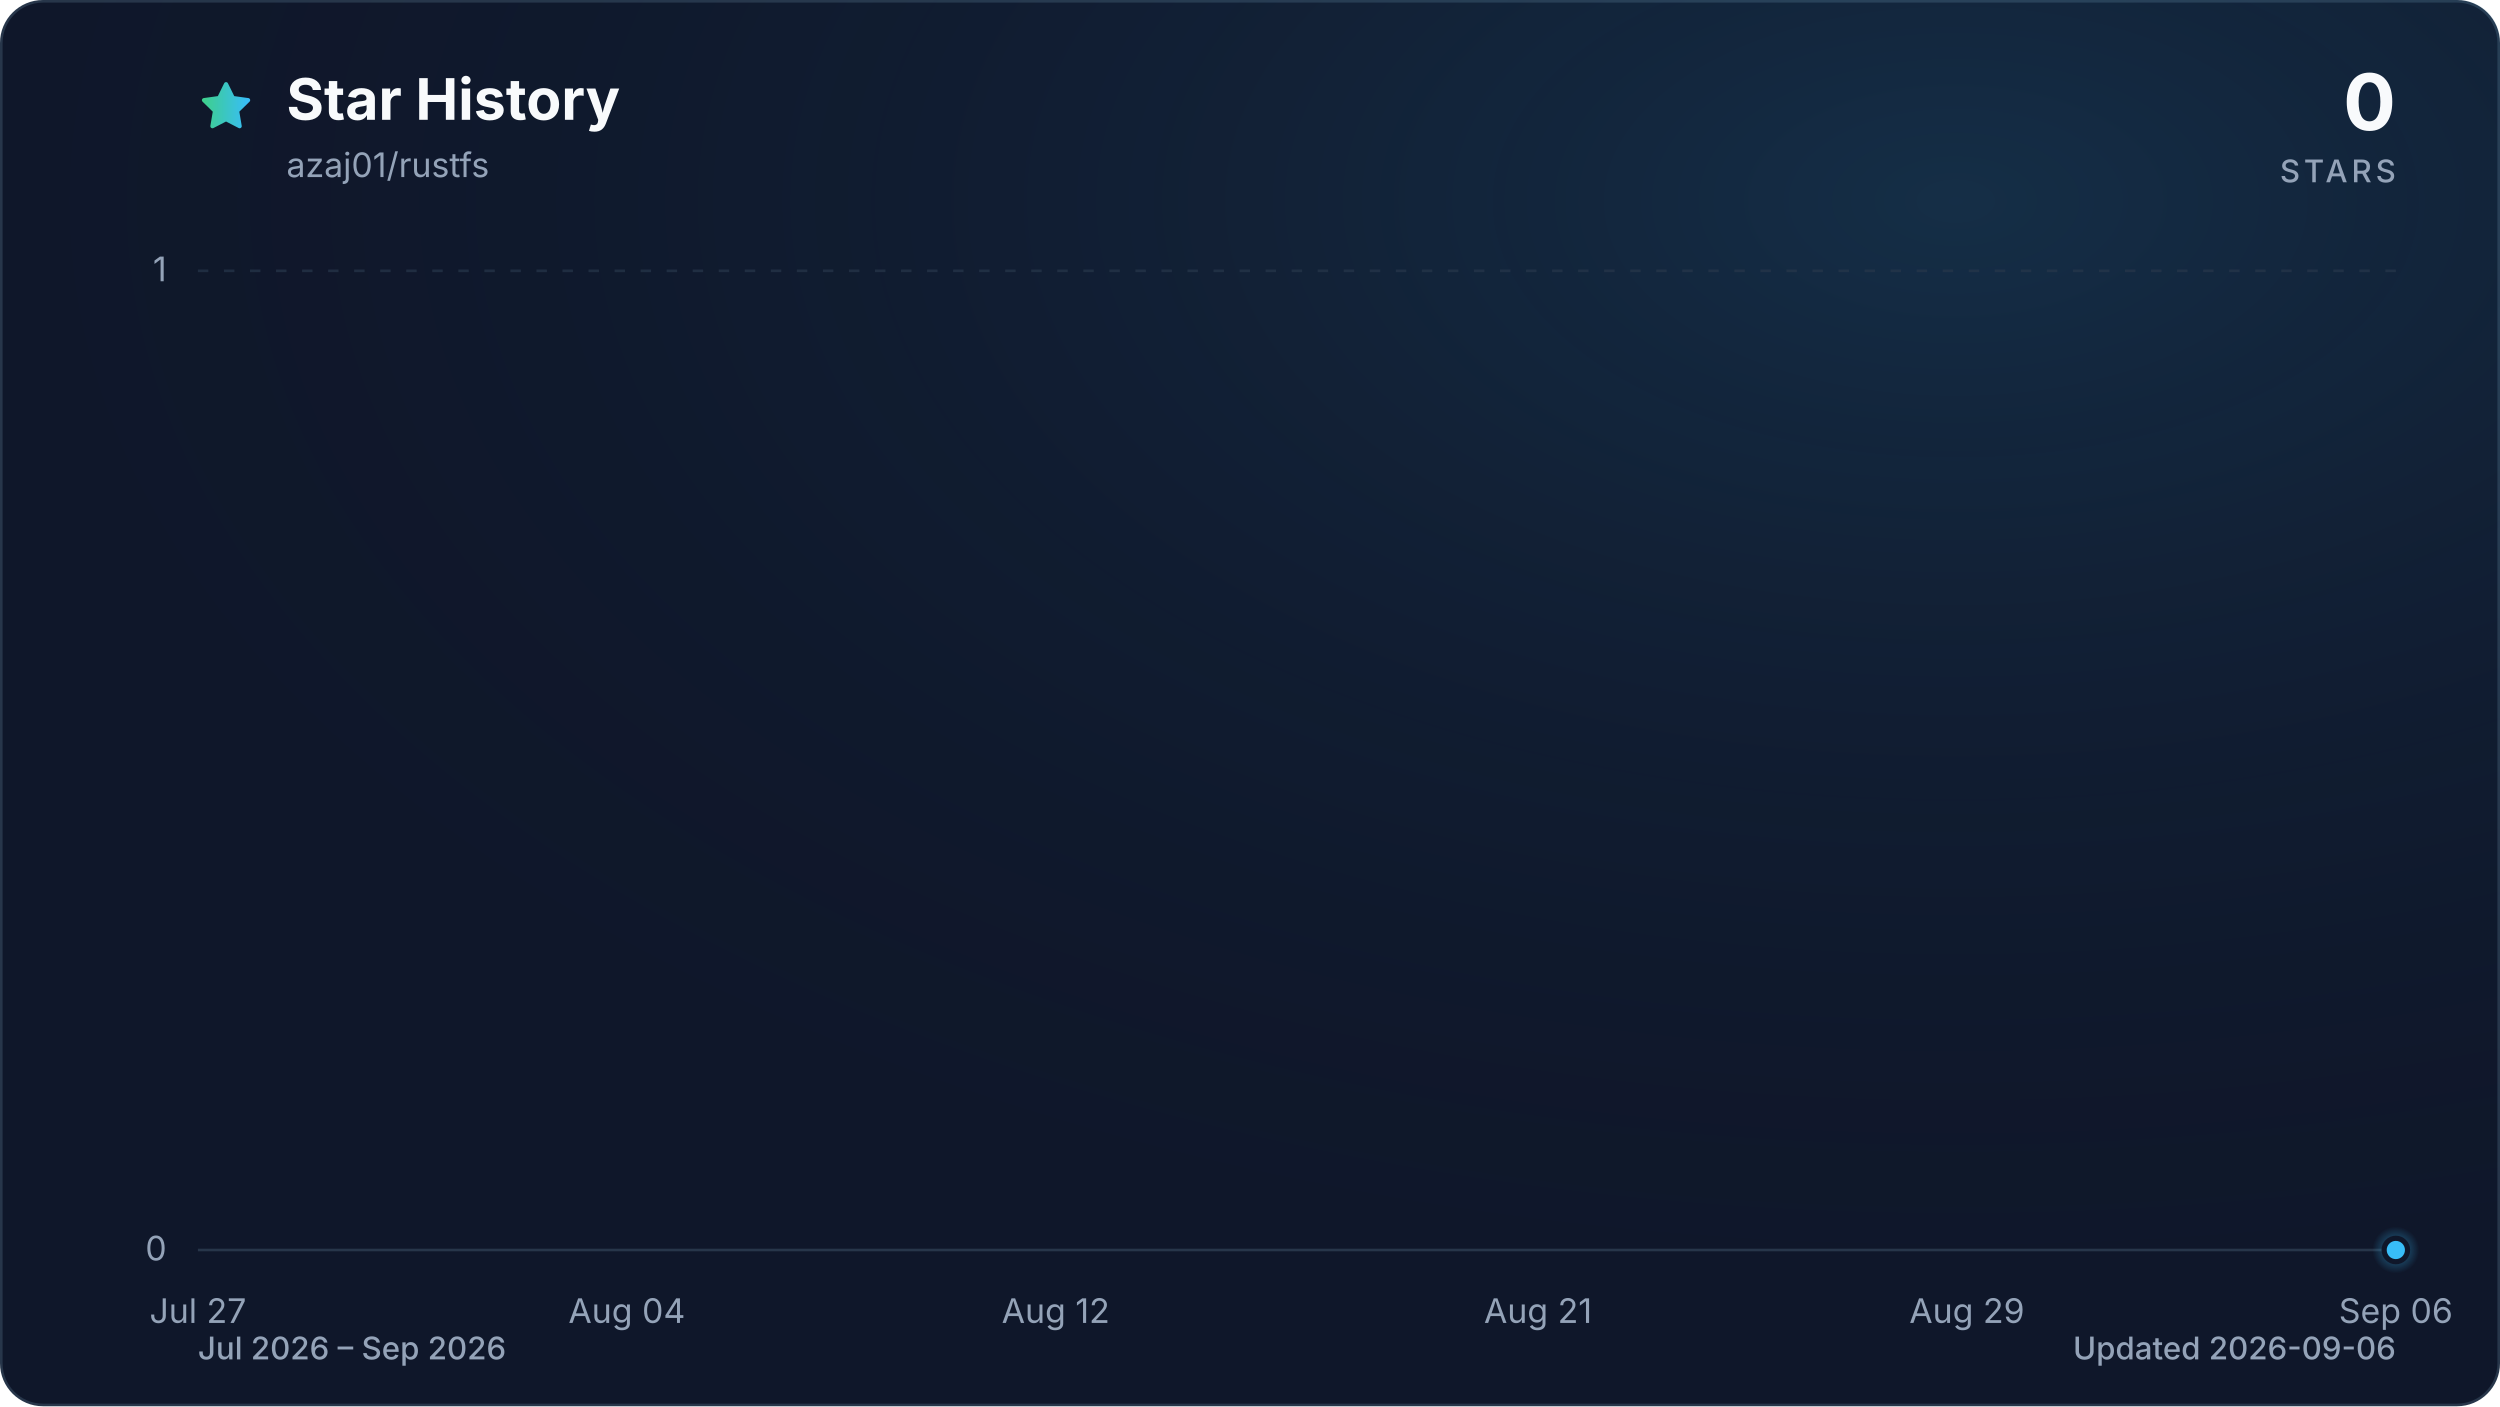
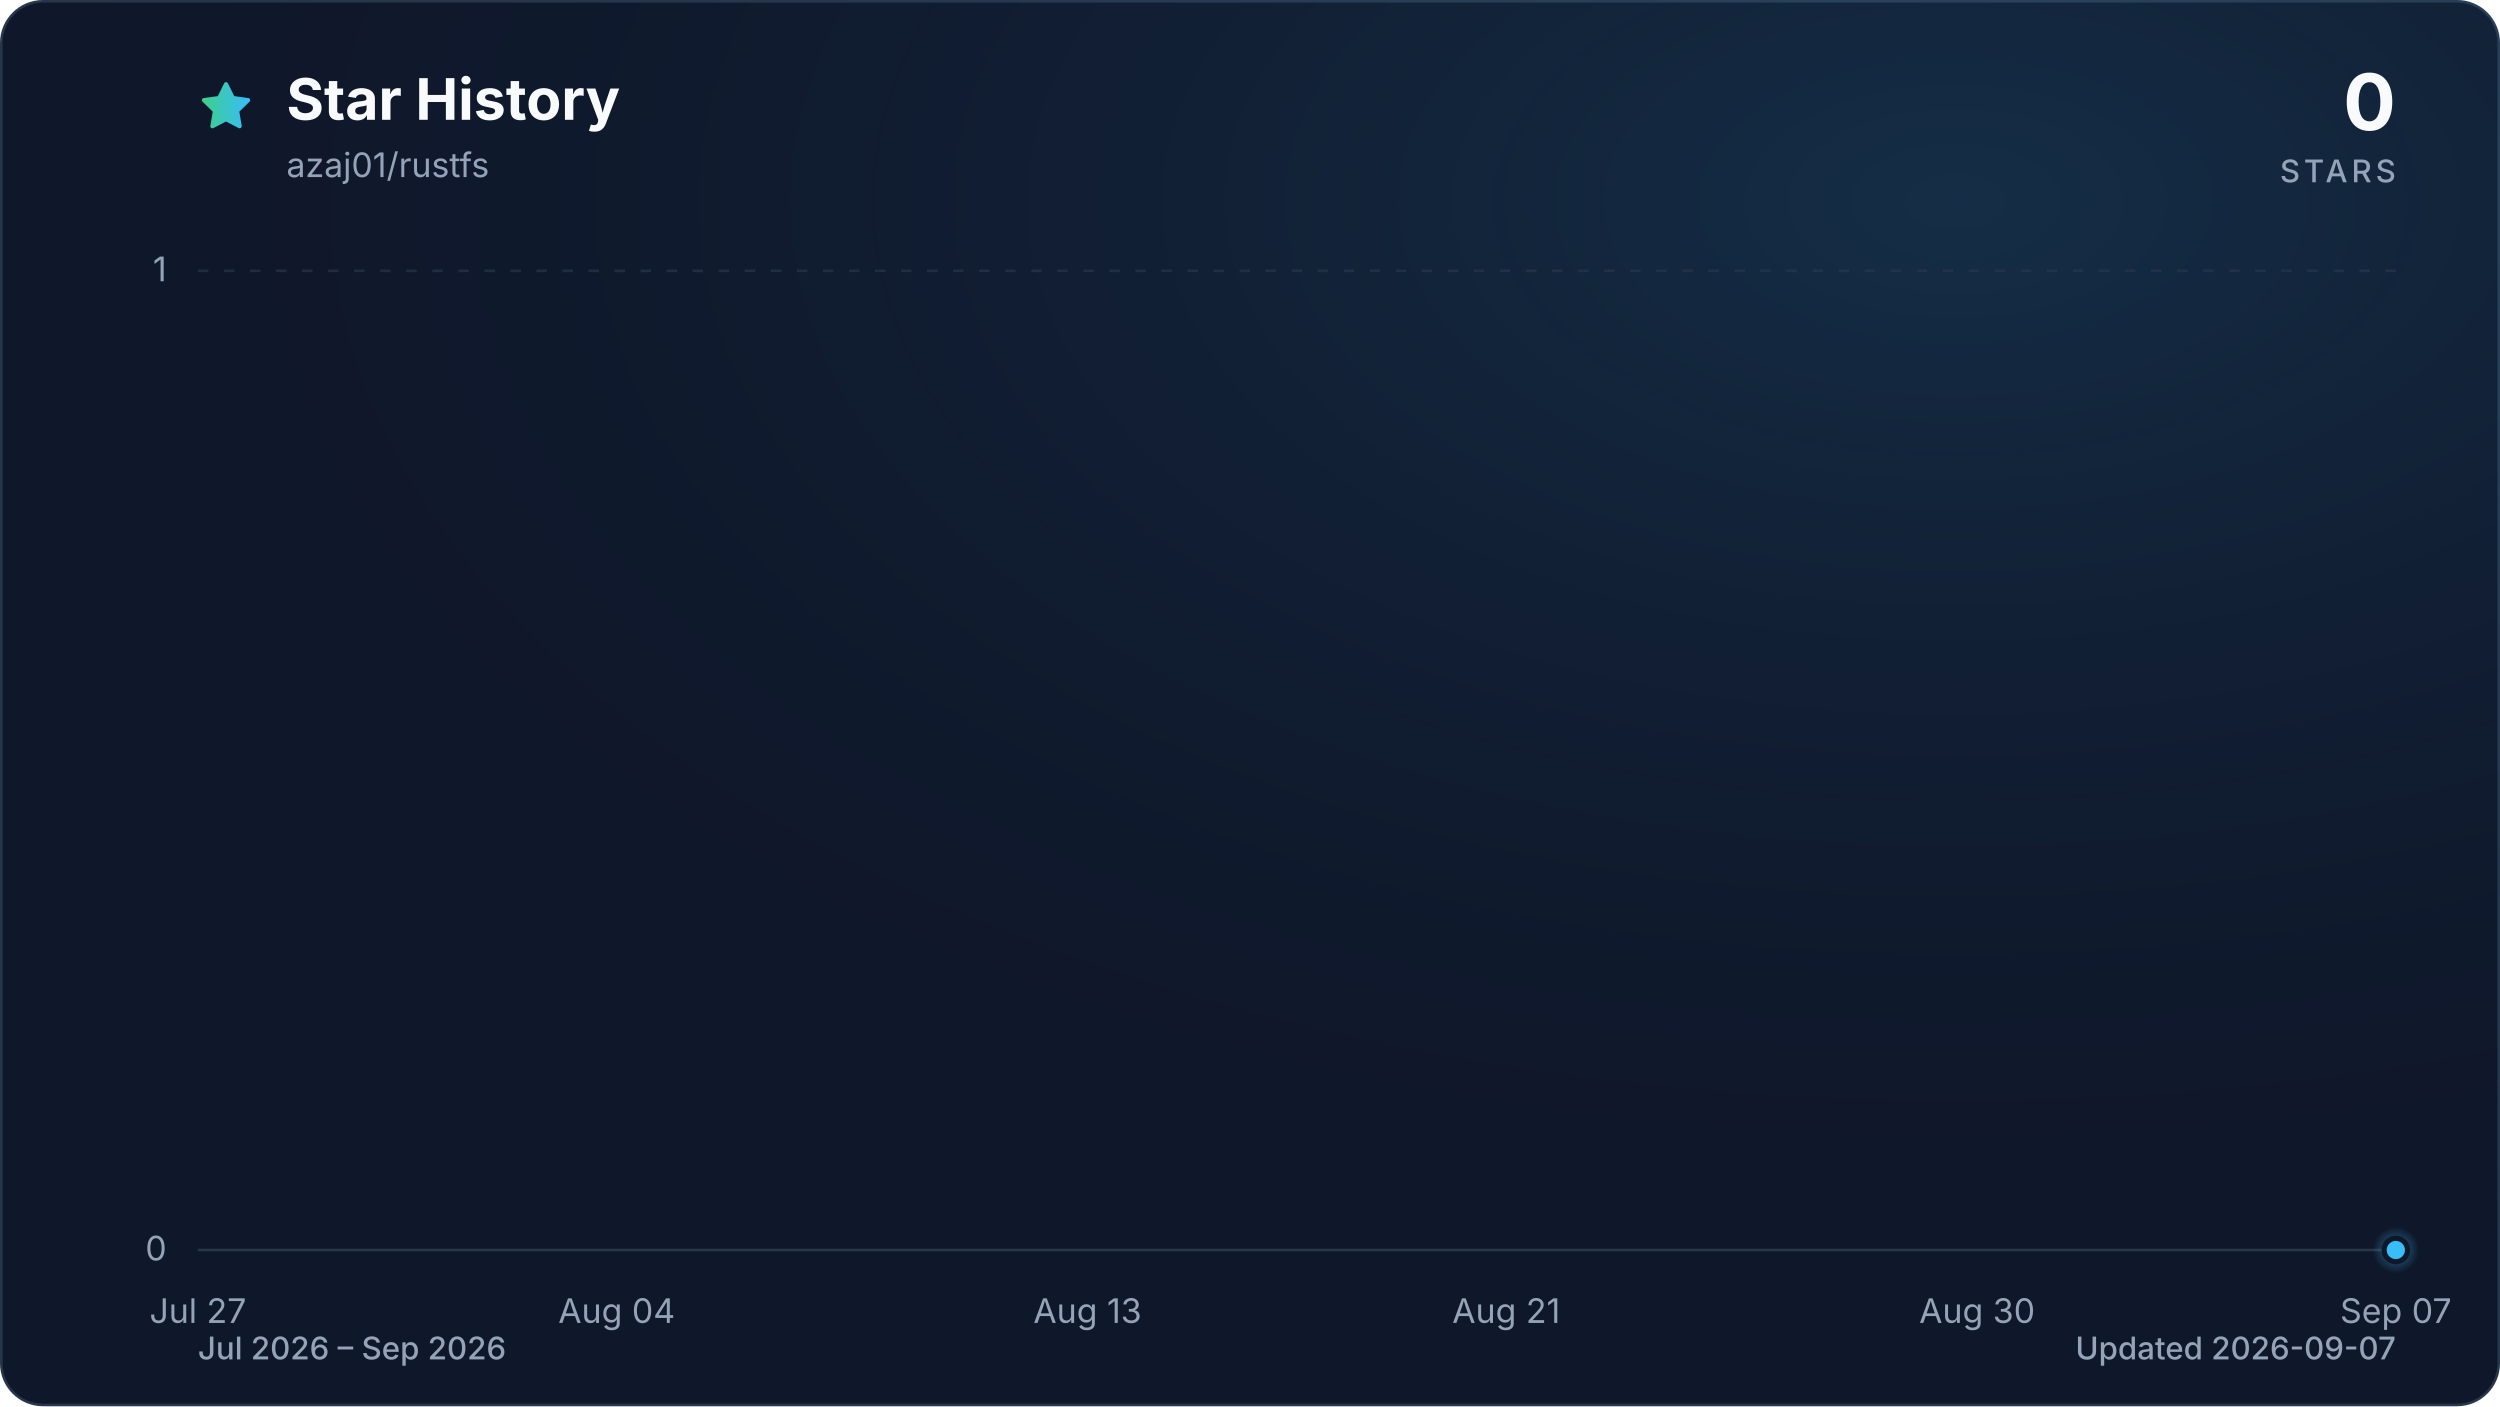
<svg xmlns="http://www.w3.org/2000/svg" viewBox="0 0 960 540" role="img" aria-labelledby="title description" data-style="gradient" data-variant="glow" data-animated="true">
  <defs>
    <linearGradient id="trend" x1="0" y1="0" x2="1" y2="0">
      <stop offset="0%" stop-color="#3ecf8e" />
      <stop offset="100%" stop-color="#38bdf8" />
    </linearGradient>
    <linearGradient id="area" x1="0" y1="0" x2="0" y2="1">
      <stop offset="0%" stop-color="#3ecf8e" stop-opacity="0.30" />
      <stop offset="55%" stop-color="#38bdf8" stop-opacity="0.10" />
      <stop offset="100%" stop-color="#38bdf8" stop-opacity="0.01" />
    </linearGradient>
    <radialGradient id="marker-halo" cx="50%" cy="50%" r="50%">
      <stop offset="0%" stop-color="#38bdf8" stop-opacity="0.55" />
      <stop offset="100%" stop-color="#38bdf8" stop-opacity="0" />
    </radialGradient>
    <radialGradient id="surface-glow" cx="78%" cy="14%" r="80%">
      <stop offset="0%" stop-color="#38bdf8" stop-opacity="0.14" />
      <stop offset="100%" stop-color="#0f172a" stop-opacity="0" />
    </radialGradient>
    <filter id="trend-glow" x="-20%" y="-20%" width="140%" height="140%">
      <feGaussianBlur stdDeviation="7" />
    </filter>
  </defs>
  <style>
.trend-enter{transform-box:fill-box;transform-origin:center;animation:trend-enter 520ms cubic-bezier(0.16,1,0.3,1)}
.marker-enter{transform-box:fill-box;transform-origin:center;animation:marker-enter 320ms cubic-bezier(0.16,1,0.3,1) 200ms both}
.marker-pulse{transform-box:fill-box;transform-origin:center;animation:marker-pulse 2.6s ease-out infinite}
@keyframes trend-enter{from{opacity:.35;transform:translateY(10px)}to{opacity:1;transform:translateY(0)}}
@keyframes marker-enter{from{opacity:0;transform:scale(.4)}to{opacity:1;transform:scale(1)}}
@keyframes marker-pulse{0%{opacity:.5;transform:scale(.7)}70%,100%{opacity:0;transform:scale(2.1)}}
@media (prefers-reduced-motion:reduce){.trend-enter,.marker-enter,.marker-pulse{animation:none!important}}
@media (prefers-reduced-motion:reduce){.marker-pulse{opacity:0}}
</style>
  <rect x="0.5" y="0.5" width="959" height="539" fill="#0f172a" stroke="#27364a" stroke-width="1" rx="16" />
  <rect width="960" height="540" fill="url(#surface-glow)" rx="16" />
  <path d="M12 2.6l2.9 5.9 6.5.9-4.7 4.6 1.1 6.5-5.8-3-5.8 3 1.1-6.5-4.7-4.6 6.5-.9L12 2.6Z" transform="translate(76 30) scale(.9)" fill="url(#trend)" stroke="url(#trend)" stroke-width="1.8" stroke-linejoin="round" aria-hidden="true" />
  <text x="110" y="46" fill="#f8fafc" font-family="ui-sans-serif, system-ui, -apple-system, BlinkMacSystemFont, 'Segoe UI', sans-serif" font-size="22" font-weight="700">Star History</text>
  <text x="110" y="68" fill="#94a3b8" font-family="ui-sans-serif, system-ui, -apple-system, BlinkMacSystemFont, 'Segoe UI', sans-serif" font-size="13">azaj01/rustfs</text>
  <text x="920" y="50" fill="#f8fafc" font-family="ui-sans-serif, system-ui, -apple-system, BlinkMacSystemFont, 'Segoe UI', sans-serif" font-size="30" font-weight="700" text-anchor="end">0</text>
  <text x="920" y="70" fill="#94a3b8" font-family="ui-sans-serif, system-ui, -apple-system, BlinkMacSystemFont, 'Segoe UI', sans-serif" font-size="12" font-weight="500" letter-spacing="1.5" text-anchor="end">STARS</text>
  <line x1="76" y1="480.0" x2="920" y2="480.0" stroke="#27364a" stroke-width="1" stroke-dasharray="0" opacity="1" />
  <text x="64" y="484.0" fill="#94a3b8" font-family="ui-sans-serif, system-ui, -apple-system, BlinkMacSystemFont, 'Segoe UI', sans-serif" font-size="13" text-anchor="end">0</text>
  <line x1="76" y1="104.0" x2="920" y2="104.0" stroke="#27364a" stroke-width="1" stroke-dasharray="4 6" opacity="0.7" />
  <text x="64" y="108.0" fill="#94a3b8" font-family="ui-sans-serif, system-ui, -apple-system, BlinkMacSystemFont, 'Segoe UI', sans-serif" font-size="13" text-anchor="end">1</text>
  <text x="76.0" y="508" fill="#94a3b8" font-family="ui-sans-serif, system-ui, -apple-system, BlinkMacSystemFont, 'Segoe UI', sans-serif" font-size="13" text-anchor="middle">Jul 27</text>
-   <text x="240.7" y="508" fill="#94a3b8" font-family="ui-sans-serif, system-ui, -apple-system, BlinkMacSystemFont, 'Segoe UI', sans-serif" font-size="13" text-anchor="middle">Aug 04</text>
-   <text x="405.4" y="508" fill="#94a3b8" font-family="ui-sans-serif, system-ui, -apple-system, BlinkMacSystemFont, 'Segoe UI', sans-serif" font-size="13" text-anchor="middle">Aug 12</text>
-   <text x="590.6" y="508" fill="#94a3b8" font-family="ui-sans-serif, system-ui, -apple-system, BlinkMacSystemFont, 'Segoe UI', sans-serif" font-size="13" text-anchor="middle">Aug 21</text>
-   <text x="755.3" y="508" fill="#94a3b8" font-family="ui-sans-serif, system-ui, -apple-system, BlinkMacSystemFont, 'Segoe UI', sans-serif" font-size="13" text-anchor="middle">Aug 29</text>
-   <text x="920.0" y="508" fill="#94a3b8" font-family="ui-sans-serif, system-ui, -apple-system, BlinkMacSystemFont, 'Segoe UI', sans-serif" font-size="13" text-anchor="middle">Sep 06</text>
+   <text x="236.8" y="508" fill="#94a3b8" font-family="ui-sans-serif, system-ui, -apple-system, BlinkMacSystemFont, 'Segoe UI', sans-serif" font-size="13" text-anchor="middle">Aug 04</text>
+   <text x="417.6" y="508" fill="#94a3b8" font-family="ui-sans-serif, system-ui, -apple-system, BlinkMacSystemFont, 'Segoe UI', sans-serif" font-size="13" text-anchor="middle">Aug 13</text>
+   <text x="578.4" y="508" fill="#94a3b8" font-family="ui-sans-serif, system-ui, -apple-system, BlinkMacSystemFont, 'Segoe UI', sans-serif" font-size="13" text-anchor="middle">Aug 21</text>
+   <text x="759.2" y="508" fill="#94a3b8" font-family="ui-sans-serif, system-ui, -apple-system, BlinkMacSystemFont, 'Segoe UI', sans-serif" font-size="13" text-anchor="middle">Aug 30</text>
+   <text x="920.0" y="508" fill="#94a3b8" font-family="ui-sans-serif, system-ui, -apple-system, BlinkMacSystemFont, 'Segoe UI', sans-serif" font-size="13" text-anchor="middle">Sep 07</text>
  <g class="trend-enter">
-     <path d="M 76.0 480.0 C 82.9 480.0, 89.7 480.0, 96.6 480.0 C 103.4 480.0, 110.3 480.0, 117.2 480.0 C 124.0 480.0, 130.9 480.0, 137.8 480.0 C 144.6 480.0, 151.5 480.0, 158.3 480.0 C 165.2 480.0, 172.1 480.0, 178.9 480.0 C 185.8 480.0, 192.7 480.0, 199.5 480.0 C 206.4 480.0, 213.2 480.0, 220.1 480.0 C 227.0 480.0, 233.8 480.0, 240.7 480.0 C 247.5 480.0, 254.4 480.0, 261.3 480.0 C 268.1 480.0, 275.0 480.0, 281.9 480.0 C 288.7 480.0, 295.6 480.0, 302.4 480.0 C 309.3 480.0, 316.2 480.0, 323.0 480.0 C 329.9 480.0, 336.7 480.0, 343.6 480.0 C 350.5 480.0, 357.3 480.0, 364.2 480.0 C 371.1 480.0, 377.9 480.0, 384.8 480.0 C 391.6 480.0, 398.5 480.0, 405.4 480.0 C 412.2 480.0, 419.1 480.0, 426.0 480.0 C 432.8 480.0, 439.7 480.0, 446.5 480.0 C 453.4 480.0, 460.3 480.0, 467.1 480.0 C 474.0 480.0, 480.8 480.0, 487.7 480.0 C 494.6 480.0, 501.4 480.0, 508.3 480.0 C 515.2 480.0, 522.0 480.0, 528.9 480.0 C 535.7 480.0, 542.6 480.0, 549.5 480.0 C 556.3 480.0, 563.2 480.0, 570.0 480.0 C 576.9 480.0, 583.8 480.0, 590.6 480.0 C 597.5 480.0, 604.4 480.0, 611.2 480.0 C 618.1 480.0, 624.9 480.0, 631.8 480.0 C 638.7 480.0, 645.5 480.0, 652.4 480.0 C 659.3 480.0, 666.1 480.0, 673.0 480.0 C 679.8 480.0, 686.7 480.0, 693.6 480.0 C 700.4 480.0, 707.3 480.0, 714.1 480.0 C 721.0 480.0, 727.9 480.0, 734.7 480.0 C 741.6 480.0, 748.5 480.0, 755.3 480.0 C 762.2 480.0, 769.0 480.0, 775.9 480.0 C 782.8 480.0, 789.6 480.0, 796.5 480.0 C 803.3 480.0, 810.2 480.0, 817.1 480.0 C 823.9 480.0, 830.8 480.0, 837.7 480.0 C 844.5 480.0, 851.4 480.0, 858.2 480.0 C 865.1 480.0, 872.0 480.0, 878.8 480.0 C 885.7 480.0, 892.6 480.0, 899.4 480.0 C 906.3 480.0, 913.1 480.0, 920.0 480.0 L 920.0 480.0 L 76.0 480.0 Z" fill="url(#area)" />
-     <path d="M 76.0 480.0 C 82.9 480.0, 89.7 480.0, 96.6 480.0 C 103.4 480.0, 110.3 480.0, 117.2 480.0 C 124.0 480.0, 130.9 480.0, 137.8 480.0 C 144.6 480.0, 151.5 480.0, 158.3 480.0 C 165.2 480.0, 172.1 480.0, 178.9 480.0 C 185.8 480.0, 192.7 480.0, 199.5 480.0 C 206.4 480.0, 213.2 480.0, 220.1 480.0 C 227.0 480.0, 233.8 480.0, 240.7 480.0 C 247.5 480.0, 254.4 480.0, 261.3 480.0 C 268.1 480.0, 275.0 480.0, 281.9 480.0 C 288.7 480.0, 295.6 480.0, 302.4 480.0 C 309.3 480.0, 316.2 480.0, 323.0 480.0 C 329.9 480.0, 336.7 480.0, 343.6 480.0 C 350.5 480.0, 357.3 480.0, 364.2 480.0 C 371.1 480.0, 377.9 480.0, 384.8 480.0 C 391.6 480.0, 398.5 480.0, 405.4 480.0 C 412.2 480.0, 419.1 480.0, 426.0 480.0 C 432.8 480.0, 439.7 480.0, 446.5 480.0 C 453.4 480.0, 460.3 480.0, 467.1 480.0 C 474.0 480.0, 480.8 480.0, 487.7 480.0 C 494.6 480.0, 501.4 480.0, 508.3 480.0 C 515.2 480.0, 522.0 480.0, 528.9 480.0 C 535.7 480.0, 542.6 480.0, 549.5 480.0 C 556.3 480.0, 563.2 480.0, 570.0 480.0 C 576.9 480.0, 583.8 480.0, 590.6 480.0 C 597.5 480.0, 604.4 480.0, 611.2 480.0 C 618.1 480.0, 624.9 480.0, 631.8 480.0 C 638.7 480.0, 645.5 480.0, 652.4 480.0 C 659.3 480.0, 666.1 480.0, 673.0 480.0 C 679.8 480.0, 686.7 480.0, 693.6 480.0 C 700.4 480.0, 707.3 480.0, 714.1 480.0 C 721.0 480.0, 727.9 480.0, 734.7 480.0 C 741.6 480.0, 748.5 480.0, 755.3 480.0 C 762.2 480.0, 769.0 480.0, 775.9 480.0 C 782.8 480.0, 789.6 480.0, 796.5 480.0 C 803.3 480.0, 810.2 480.0, 817.1 480.0 C 823.9 480.0, 830.8 480.0, 837.7 480.0 C 844.5 480.0, 851.4 480.0, 858.2 480.0 C 865.1 480.0, 872.0 480.0, 878.8 480.0 C 885.7 480.0, 892.6 480.0, 899.4 480.0 C 906.3 480.0, 913.1 480.0, 920.0 480.0" fill="none" stroke="url(#trend)" stroke-width="12" stroke-linecap="round" stroke-linejoin="round" opacity="0.16" filter="url(#trend-glow)" />
-     <path d="M 76.0 480.0 C 82.9 480.0, 89.7 480.0, 96.6 480.0 C 103.4 480.0, 110.3 480.0, 117.2 480.0 C 124.0 480.0, 130.9 480.0, 137.8 480.0 C 144.6 480.0, 151.5 480.0, 158.3 480.0 C 165.2 480.0, 172.1 480.0, 178.9 480.0 C 185.8 480.0, 192.7 480.0, 199.5 480.0 C 206.4 480.0, 213.2 480.0, 220.1 480.0 C 227.0 480.0, 233.8 480.0, 240.7 480.0 C 247.5 480.0, 254.4 480.0, 261.3 480.0 C 268.1 480.0, 275.0 480.0, 281.9 480.0 C 288.7 480.0, 295.6 480.0, 302.4 480.0 C 309.3 480.0, 316.2 480.0, 323.0 480.0 C 329.9 480.0, 336.7 480.0, 343.6 480.0 C 350.5 480.0, 357.3 480.0, 364.2 480.0 C 371.1 480.0, 377.9 480.0, 384.8 480.0 C 391.6 480.0, 398.5 480.0, 405.4 480.0 C 412.2 480.0, 419.1 480.0, 426.0 480.0 C 432.8 480.0, 439.7 480.0, 446.5 480.0 C 453.4 480.0, 460.3 480.0, 467.1 480.0 C 474.0 480.0, 480.8 480.0, 487.7 480.0 C 494.6 480.0, 501.4 480.0, 508.3 480.0 C 515.2 480.0, 522.0 480.0, 528.9 480.0 C 535.7 480.0, 542.6 480.0, 549.5 480.0 C 556.3 480.0, 563.2 480.0, 570.0 480.0 C 576.9 480.0, 583.8 480.0, 590.6 480.0 C 597.5 480.0, 604.4 480.0, 611.2 480.0 C 618.1 480.0, 624.9 480.0, 631.8 480.0 C 638.7 480.0, 645.5 480.0, 652.4 480.0 C 659.3 480.0, 666.1 480.0, 673.0 480.0 C 679.8 480.0, 686.7 480.0, 693.6 480.0 C 700.4 480.0, 707.3 480.0, 714.1 480.0 C 721.0 480.0, 727.9 480.0, 734.7 480.0 C 741.6 480.0, 748.5 480.0, 755.3 480.0 C 762.2 480.0, 769.0 480.0, 775.9 480.0 C 782.8 480.0, 789.6 480.0, 796.5 480.0 C 803.3 480.0, 810.2 480.0, 817.1 480.0 C 823.9 480.0, 830.8 480.0, 837.7 480.0 C 844.5 480.0, 851.4 480.0, 858.2 480.0 C 865.1 480.0, 872.0 480.0, 878.8 480.0 C 885.7 480.0, 892.6 480.0, 899.4 480.0 C 906.3 480.0, 913.1 480.0, 920.0 480.0" fill="none" stroke="url(#trend)" stroke-width="3" stroke-linecap="round" stroke-linejoin="round" />
+     <path d="M 76.0 480.0 C 82.7 480.0, 89.4 480.0, 96.1 480.0 C 102.8 480.0, 109.5 480.0, 116.2 480.0 C 122.9 480.0, 129.6 480.0, 136.3 480.0 C 143.0 480.0, 149.7 480.0, 156.4 480.0 C 163.1 480.0, 169.8 480.0, 176.5 480.0 C 183.2 480.0, 189.9 480.0, 196.6 480.0 C 203.3 480.0, 210.0 480.0, 216.7 480.0 C 223.4 480.0, 230.1 480.0, 236.8 480.0 C 243.5 480.0, 250.2 480.0, 256.9 480.0 C 263.6 480.0, 270.3 480.0, 277.0 480.0 C 283.7 480.0, 290.3 480.0, 297.0 480.0 C 303.7 480.0, 310.4 480.0, 317.1 480.0 C 323.8 480.0, 330.5 480.0, 337.2 480.0 C 343.9 480.0, 350.6 480.0, 357.3 480.0 C 364.0 480.0, 370.7 480.0, 377.4 480.0 C 384.1 480.0, 390.8 480.0, 397.5 480.0 C 404.2 480.0, 410.9 480.0, 417.6 480.0 C 424.3 480.0, 431.0 480.0, 437.7 480.0 C 444.4 480.0, 451.1 480.0, 457.8 480.0 C 464.5 480.0, 471.2 480.0, 477.9 480.0 C 484.6 480.0, 491.3 480.0, 498.0 480.0 C 504.7 480.0, 511.4 480.0, 518.1 480.0 C 524.8 480.0, 531.5 480.0, 538.2 480.0 C 544.9 480.0, 551.6 480.0, 558.3 480.0 C 565.0 480.0, 571.7 480.0, 578.4 480.0 C 585.1 480.0, 591.8 480.0, 598.5 480.0 C 605.2 480.0, 611.9 480.0, 618.6 480.0 C 625.3 480.0, 632.0 480.0, 638.7 480.0 C 645.4 480.0, 652.1 480.0, 658.8 480.0 C 665.5 480.0, 672.2 480.0, 678.9 480.0 C 685.6 480.0, 692.3 480.0, 699.0 480.0 C 705.7 480.0, 712.3 480.0, 719.0 480.0 C 725.7 480.0, 732.4 480.0, 739.1 480.0 C 745.8 480.0, 752.5 480.0, 759.2 480.0 C 765.9 480.0, 772.6 480.0, 779.3 480.0 C 786.0 480.0, 792.7 480.0, 799.4 480.0 C 806.1 480.0, 812.8 480.0, 819.5 480.0 C 826.2 480.0, 832.9 480.0, 839.6 480.0 C 846.3 480.0, 853.0 480.0, 859.7 480.0 C 866.4 480.0, 873.1 480.0, 879.8 480.0 C 886.5 480.0, 893.2 480.0, 899.9 480.0 C 906.6 480.0, 913.3 480.0, 920.0 480.0 L 920.0 480.0 L 76.0 480.0 Z" fill="url(#area)" />
+     <path d="M 76.0 480.0 C 82.7 480.0, 89.4 480.0, 96.1 480.0 C 102.8 480.0, 109.5 480.0, 116.2 480.0 C 122.9 480.0, 129.6 480.0, 136.3 480.0 C 143.0 480.0, 149.7 480.0, 156.4 480.0 C 163.1 480.0, 169.8 480.0, 176.5 480.0 C 183.2 480.0, 189.9 480.0, 196.6 480.0 C 203.3 480.0, 210.0 480.0, 216.7 480.0 C 223.4 480.0, 230.1 480.0, 236.8 480.0 C 243.5 480.0, 250.2 480.0, 256.9 480.0 C 263.6 480.0, 270.3 480.0, 277.0 480.0 C 283.7 480.0, 290.3 480.0, 297.0 480.0 C 303.7 480.0, 310.4 480.0, 317.1 480.0 C 323.8 480.0, 330.5 480.0, 337.2 480.0 C 343.9 480.0, 350.6 480.0, 357.3 480.0 C 364.0 480.0, 370.7 480.0, 377.4 480.0 C 384.1 480.0, 390.8 480.0, 397.5 480.0 C 404.2 480.0, 410.9 480.0, 417.6 480.0 C 424.3 480.0, 431.0 480.0, 437.7 480.0 C 444.4 480.0, 451.1 480.0, 457.8 480.0 C 464.5 480.0, 471.2 480.0, 477.9 480.0 C 484.6 480.0, 491.3 480.0, 498.0 480.0 C 504.7 480.0, 511.4 480.0, 518.1 480.0 C 524.8 480.0, 531.5 480.0, 538.2 480.0 C 544.9 480.0, 551.6 480.0, 558.3 480.0 C 565.0 480.0, 571.7 480.0, 578.4 480.0 C 585.1 480.0, 591.8 480.0, 598.5 480.0 C 605.2 480.0, 611.9 480.0, 618.6 480.0 C 625.3 480.0, 632.0 480.0, 638.7 480.0 C 645.4 480.0, 652.1 480.0, 658.8 480.0 C 665.5 480.0, 672.2 480.0, 678.9 480.0 C 685.6 480.0, 692.3 480.0, 699.0 480.0 C 705.7 480.0, 712.3 480.0, 719.0 480.0 C 725.7 480.0, 732.4 480.0, 739.1 480.0 C 745.8 480.0, 752.5 480.0, 759.2 480.0 C 765.9 480.0, 772.6 480.0, 779.3 480.0 C 786.0 480.0, 792.7 480.0, 799.4 480.0 C 806.1 480.0, 812.8 480.0, 819.5 480.0 C 826.2 480.0, 832.9 480.0, 839.6 480.0 C 846.3 480.0, 853.0 480.0, 859.7 480.0 C 866.4 480.0, 873.1 480.0, 879.8 480.0 C 886.5 480.0, 893.2 480.0, 899.9 480.0 C 906.6 480.0, 913.3 480.0, 920.0 480.0" fill="none" stroke="url(#trend)" stroke-width="12" stroke-linecap="round" stroke-linejoin="round" opacity="0.16" filter="url(#trend-glow)" />
+     <path d="M 76.0 480.0 C 82.7 480.0, 89.4 480.0, 96.1 480.0 C 102.8 480.0, 109.5 480.0, 116.2 480.0 C 122.9 480.0, 129.6 480.0, 136.3 480.0 C 143.0 480.0, 149.7 480.0, 156.4 480.0 C 163.1 480.0, 169.8 480.0, 176.5 480.0 C 183.2 480.0, 189.9 480.0, 196.6 480.0 C 203.3 480.0, 210.0 480.0, 216.7 480.0 C 223.4 480.0, 230.1 480.0, 236.8 480.0 C 243.5 480.0, 250.2 480.0, 256.9 480.0 C 263.6 480.0, 270.3 480.0, 277.0 480.0 C 283.7 480.0, 290.3 480.0, 297.0 480.0 C 303.7 480.0, 310.4 480.0, 317.1 480.0 C 323.8 480.0, 330.5 480.0, 337.2 480.0 C 343.9 480.0, 350.6 480.0, 357.3 480.0 C 364.0 480.0, 370.7 480.0, 377.4 480.0 C 384.1 480.0, 390.8 480.0, 397.5 480.0 C 404.2 480.0, 410.9 480.0, 417.6 480.0 C 424.3 480.0, 431.0 480.0, 437.7 480.0 C 444.4 480.0, 451.1 480.0, 457.8 480.0 C 464.5 480.0, 471.2 480.0, 477.9 480.0 C 484.6 480.0, 491.3 480.0, 498.0 480.0 C 504.7 480.0, 511.4 480.0, 518.1 480.0 C 524.8 480.0, 531.5 480.0, 538.2 480.0 C 544.9 480.0, 551.6 480.0, 558.3 480.0 C 565.0 480.0, 571.7 480.0, 578.4 480.0 C 585.1 480.0, 591.8 480.0, 598.5 480.0 C 605.2 480.0, 611.9 480.0, 618.6 480.0 C 625.3 480.0, 632.0 480.0, 638.7 480.0 C 645.4 480.0, 652.1 480.0, 658.8 480.0 C 665.5 480.0, 672.2 480.0, 678.9 480.0 C 685.6 480.0, 692.3 480.0, 699.0 480.0 C 705.7 480.0, 712.3 480.0, 719.0 480.0 C 725.7 480.0, 732.4 480.0, 739.1 480.0 C 745.8 480.0, 752.5 480.0, 759.2 480.0 C 765.9 480.0, 772.6 480.0, 779.3 480.0 C 786.0 480.0, 792.7 480.0, 799.4 480.0 C 806.1 480.0, 812.8 480.0, 819.5 480.0 C 826.2 480.0, 832.9 480.0, 839.6 480.0 C 846.3 480.0, 853.0 480.0, 859.7 480.0 C 866.4 480.0, 873.1 480.0, 879.8 480.0 C 886.5 480.0, 893.2 480.0, 899.9 480.0 C 906.6 480.0, 913.3 480.0, 920.0 480.0" fill="none" stroke="url(#trend)" stroke-width="3" stroke-linecap="round" stroke-linejoin="round" />
  </g>
  <g class="marker-enter">
    <circle class="marker-pulse" cx="920.0" cy="480.0" r="9" fill="url(#marker-halo)" />
    <circle cx="920.0" cy="480.0" r="4.5" fill="#38bdf8" stroke="#0f172a" stroke-width="2" />
  </g>
  <text x="76" y="522" fill="#94a3b8" font-family="ui-sans-serif, system-ui, -apple-system, BlinkMacSystemFont, 'Segoe UI', sans-serif" font-size="12" font-weight="500">Jul 2026 – Sep 2026</text>
-   <text x="920" y="522" fill="#94a3b8" font-family="ui-sans-serif, system-ui, -apple-system, BlinkMacSystemFont, 'Segoe UI', sans-serif" font-size="12" font-weight="500" text-anchor="end">Updated 2026-09-06</text>
+   <text x="920" y="522" fill="#94a3b8" font-family="ui-sans-serif, system-ui, -apple-system, BlinkMacSystemFont, 'Segoe UI', sans-serif" font-size="12" font-weight="500" text-anchor="end">Updated 2026-09-07</text>
</svg>
